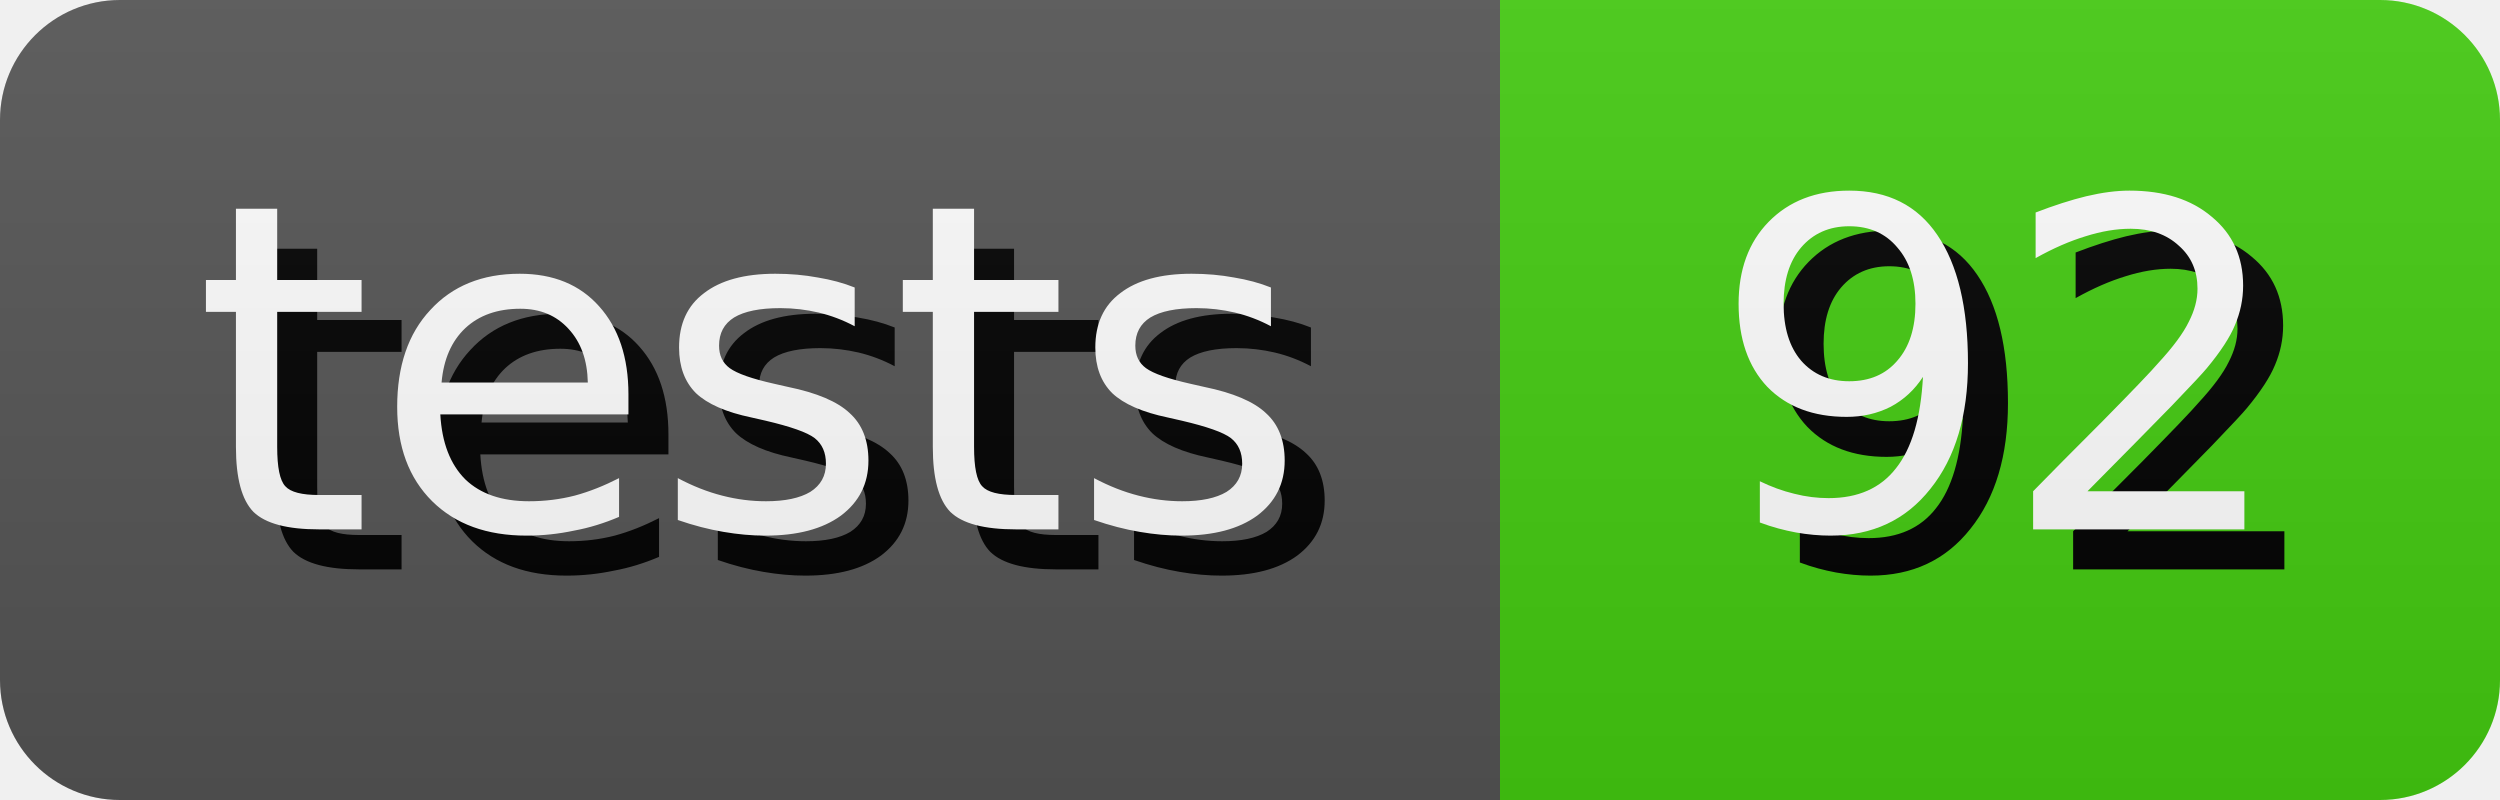
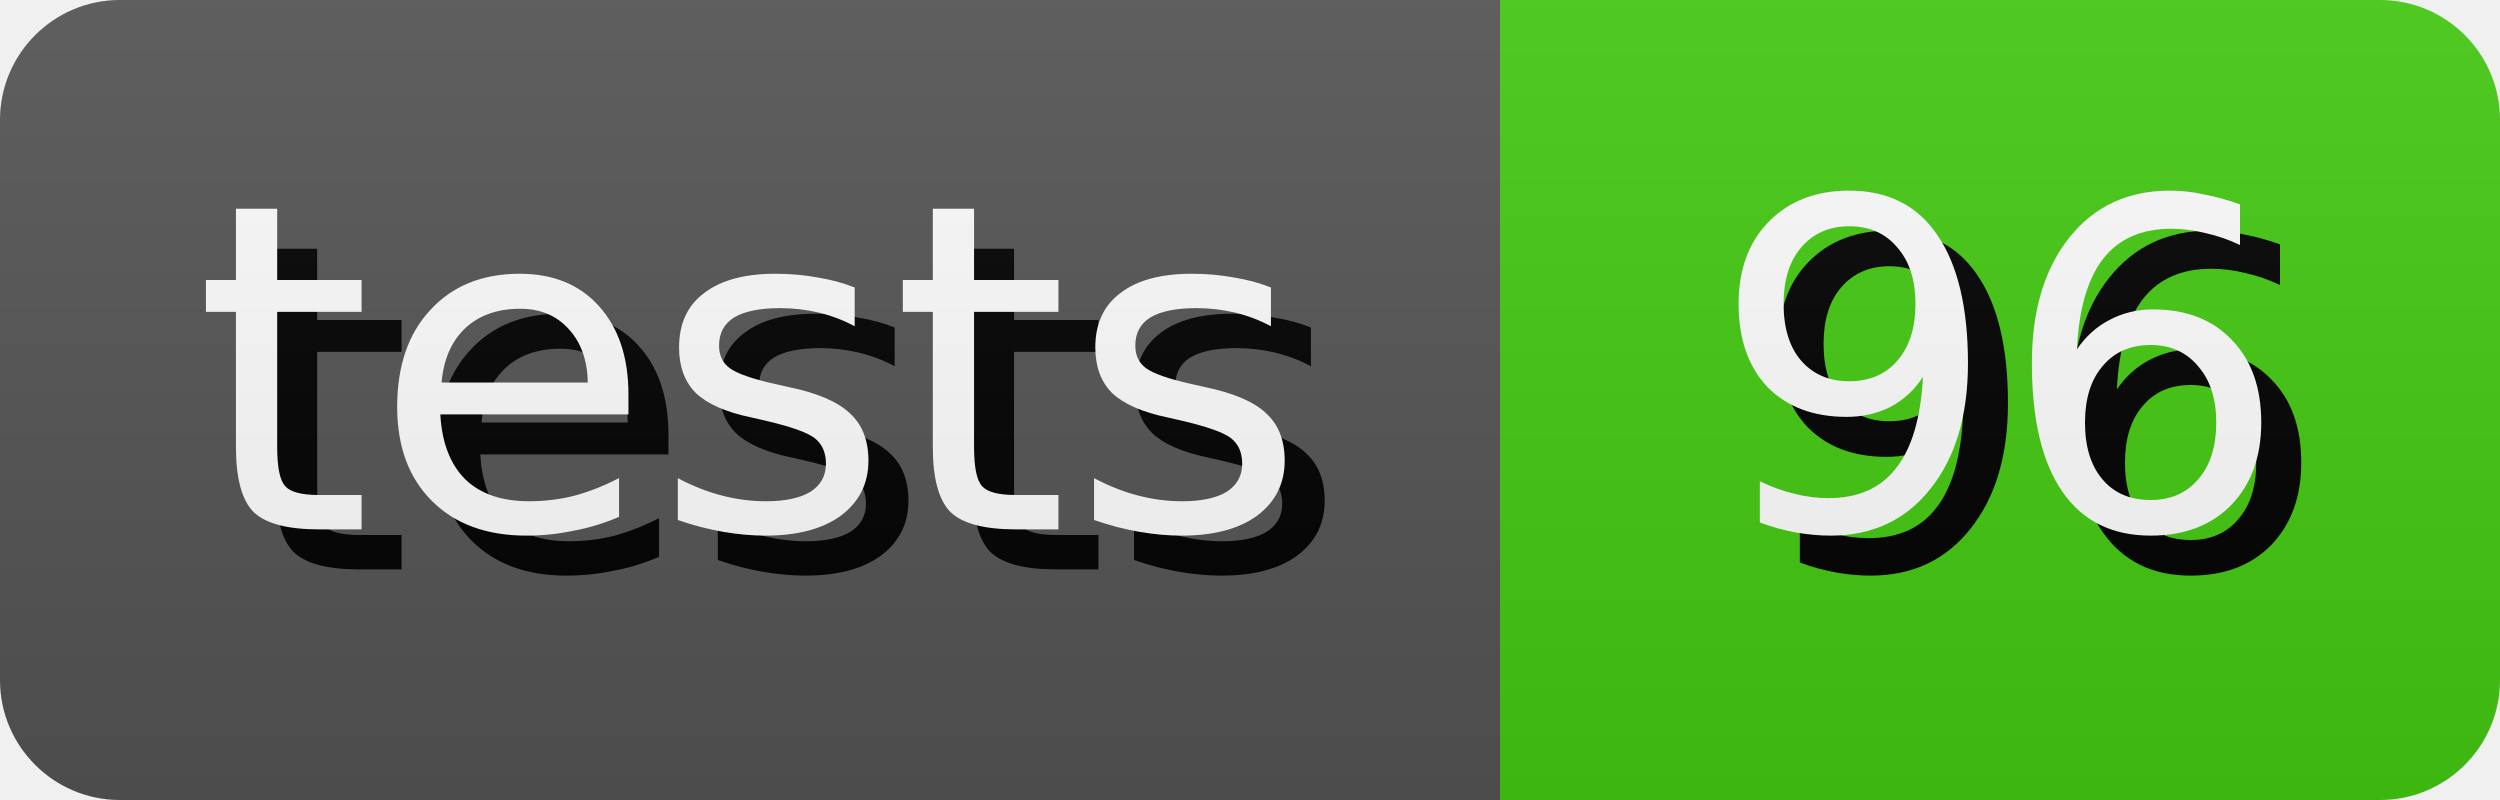
- <svg xmlns="http://www.w3.org/2000/svg" width="62.5" height="20" role="img" aria-label="tests: 92">
+ <svg xmlns="http://www.w3.org/2000/svg" width="62.5" height="20" role="img" aria-label="tests: 96">
  <style>
        rect {
            height: 20px;
        }

        text {
            text-rendering: geometricPrecision;
            dominant-baseline: middle;
            text-anchor: middle;
            font-family: Verdana,Geneva,DejaVu Sans,sans-serif;
            font-size: 11.4px;
            fill: #fff;
        }

        .shadow {
            transform: translate(1px, 1px);
            fill: #010101;
        }
    </style>
  <linearGradient id="s" x2="0" y2="100%">
    <stop offset="0" stop-color="#bbb" stop-opacity=".1" />
    <stop offset="1" stop-opacity=".1" />
  </linearGradient>
  <clipPath id="r">
    <rect width="100%" rx="3" fill="#fff" />
  </clipPath>
  <g clip-path="url(#r)">
    <g>
      <rect width="37.5" fill="#555" />
      <text x="18.75" y="10.0" class="shadow">tests</text>
      <text x="18.75" y="10.0">tests</text>
    </g>
    <g transform="translate(37.5 0)">
      <rect width="25.0" fill="#4c1" />
-       <text x="12.5" y="10.0" class="shadow">92</text>
-       <text x="12.5" y="10.0">92</text>
+       <text x="12.5" y="10.0" class="shadow">96</text>
+       <text x="12.5" y="10.0">96</text>
    </g>
    <rect width="100%" height="100%" fill="url(#s)" />
  </g>
</svg>
